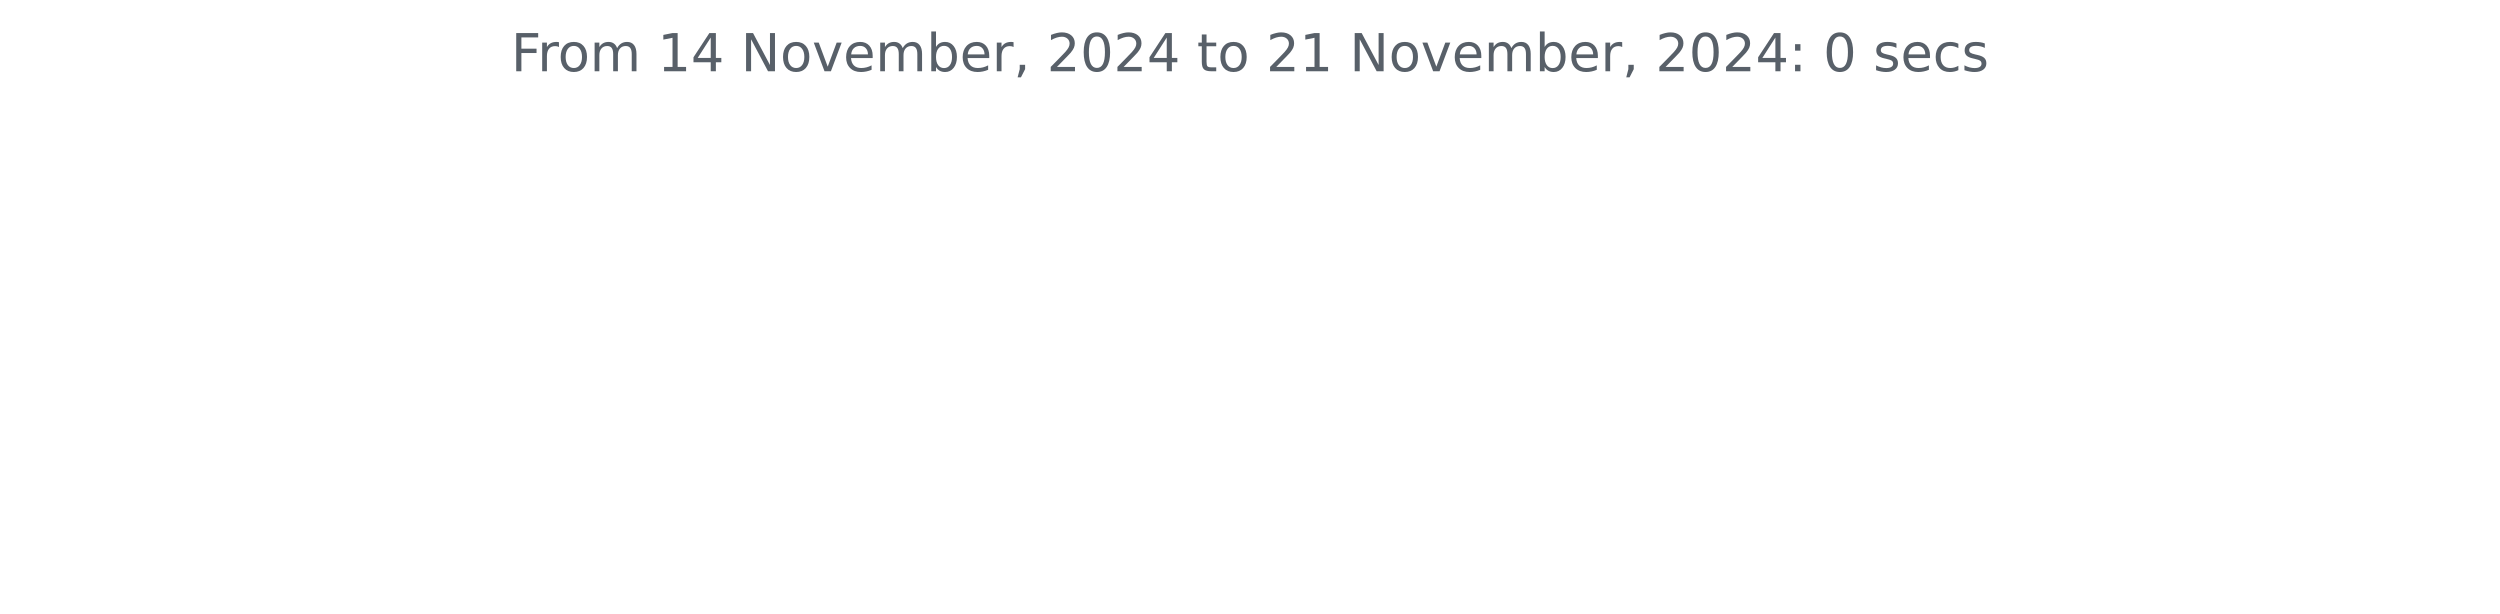
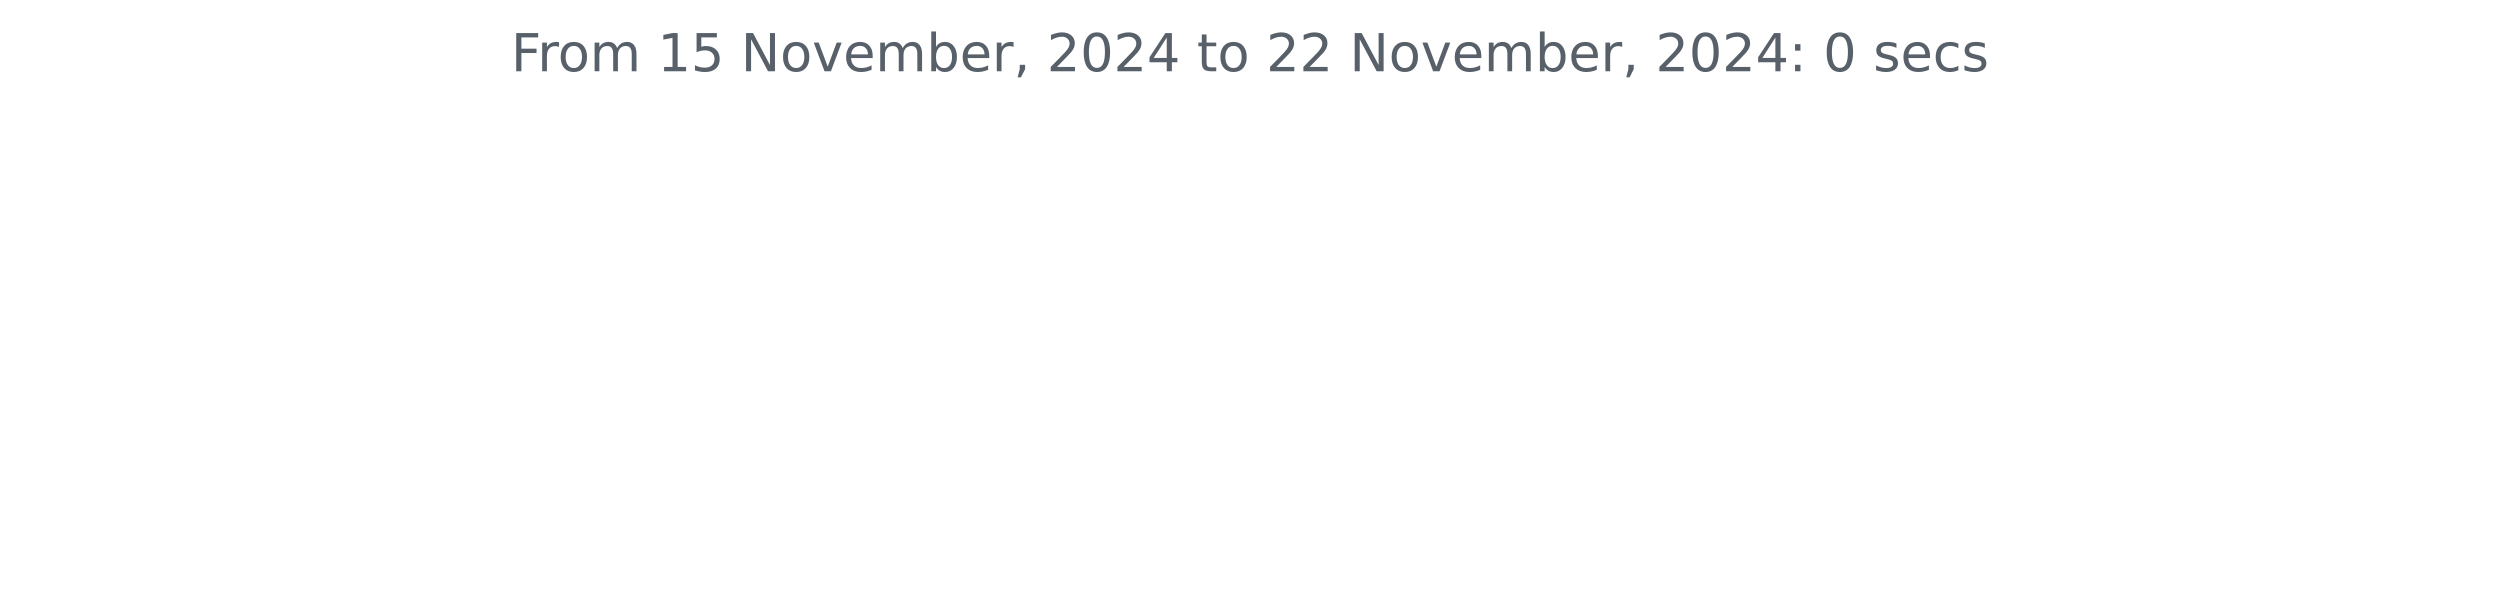
<svg xmlns="http://www.w3.org/2000/svg" xmlns:xlink="http://www.w3.org/1999/xlink" width="572.4pt" height="140.398pt" viewBox="0 0 572.4 140.398" version="1.1">
  <defs>
    <style type="text/css">*{stroke-linejoin: round; stroke-linecap: butt}</style>
  </defs>
  <g id="figure_1">
    <g id="patch_1">
      <path d="M 0 140.398  L 572.4 140.398  L 572.4 0  L 0 0  L 0 140.398  z " style="fill: none" />
    </g>
    <g id="axes_1">
      <g id="matplotlib.axis_1" />
      <g id="matplotlib.axis_2" />
      <g id="text_1">
        <g style="fill: #586069" transform="translate(117.0169 16.31812) scale(0.12 -0.12)">
          <defs>
            <path id="DejaVuSans-46" d="M 628 4666  L 3309 4666  L 3309 4134  L 1259 4134  L 1259 2759  L 3109 2759  L 3109 2228  L 1259 2228  L 1259 0  L 628 0  L 628 4666  z " transform="scale(0.015625)" />
            <path id="DejaVuSans-72" d="M 2631 2963  Q 2534 3019 2420 3045  Q 2306 3072 2169 3072  Q 1681 3072 1420 2755  Q 1159 2438 1159 1844  L 1159 0  L 581 0  L 581 3500  L 1159 3500  L 1159 2956  Q 1341 3275 1631 3429  Q 1922 3584 2338 3584  Q 2397 3584 2469 3576  Q 2541 3569 2628 3553  L 2631 2963  z " transform="scale(0.015625)" />
            <path id="DejaVuSans-6f" d="M 1959 3097  Q 1497 3097 1228 2736  Q 959 2375 959 1747  Q 959 1119 1226 758  Q 1494 397 1959 397  Q 2419 397 2687 759  Q 2956 1122 2956 1747  Q 2956 2369 2687 2733  Q 2419 3097 1959 3097  z M 1959 3584  Q 2709 3584 3137 3096  Q 3566 2609 3566 1747  Q 3566 888 3137 398  Q 2709 -91 1959 -91  Q 1206 -91 779 398  Q 353 888 353 1747  Q 353 2609 779 3096  Q 1206 3584 1959 3584  z " transform="scale(0.015625)" />
            <path id="DejaVuSans-6d" d="M 3328 2828  Q 3544 3216 3844 3400  Q 4144 3584 4550 3584  Q 5097 3584 5394 3201  Q 5691 2819 5691 2113  L 5691 0  L 5113 0  L 5113 2094  Q 5113 2597 4934 2840  Q 4756 3084 4391 3084  Q 3944 3084 3684 2787  Q 3425 2491 3425 1978  L 3425 0  L 2847 0  L 2847 2094  Q 2847 2600 2669 2842  Q 2491 3084 2119 3084  Q 1678 3084 1418 2786  Q 1159 2488 1159 1978  L 1159 0  L 581 0  L 581 3500  L 1159 3500  L 1159 2956  Q 1356 3278 1631 3431  Q 1906 3584 2284 3584  Q 2666 3584 2933 3390  Q 3200 3197 3328 2828  z " transform="scale(0.015625)" />
            <path id="DejaVuSans-20" transform="scale(0.015625)" />
            <path id="DejaVuSans-31" d="M 794 531  L 1825 531  L 1825 4091  L 703 3866  L 703 4441  L 1819 4666  L 2450 4666  L 2450 531  L 3481 531  L 3481 0  L 794 0  L 794 531  z " transform="scale(0.015625)" />
-             <path id="DejaVuSans-34" d="M 2419 4116  L 825 1625  L 2419 1625  L 2419 4116  z M 2253 4666  L 3047 4666  L 3047 1625  L 3713 1625  L 3713 1100  L 3047 1100  L 3047 0  L 2419 0  L 2419 1100  L 313 1100  L 313 1709  L 2253 4666  z " transform="scale(0.015625)" />
+             <path id="DejaVuSans-35" d="M 691 4666  L 3169 4666  L 3169 4134  L 1269 4134  L 1269 2991  Q 1406 3038 1543 3061  Q 1681 3084 1819 3084  Q 2600 3084 3056 2656  Q 3513 2228 3513 1497  Q 3513 744 3044 326  Q 2575 -91 1722 -91  Q 1428 -91 1123 -41  Q 819 9 494 109  L 494 744  Q 775 591 1075 516  Q 1375 441 1709 441  Q 2250 441 2565 725  Q 2881 1009 2881 1497  Q 2881 1984 2565 2268  Q 2250 2553 1709 2553  Q 1456 2553 1204 2497  Q 953 2441 691 2322  L 691 4666  z " transform="scale(0.015625)" />
            <path id="DejaVuSans-4e" d="M 628 4666  L 1478 4666  L 3547 763  L 3547 4666  L 4159 4666  L 4159 0  L 3309 0  L 1241 3903  L 1241 0  L 628 0  L 628 4666  z " transform="scale(0.015625)" />
            <path id="DejaVuSans-76" d="M 191 3500  L 800 3500  L 1894 563  L 2988 3500  L 3597 3500  L 2284 0  L 1503 0  L 191 3500  z " transform="scale(0.015625)" />
            <path id="DejaVuSans-65" d="M 3597 1894  L 3597 1613  L 953 1613  Q 991 1019 1311 708  Q 1631 397 2203 397  Q 2534 397 2845 478  Q 3156 559 3463 722  L 3463 178  Q 3153 47 2828 -22  Q 2503 -91 2169 -91  Q 1331 -91 842 396  Q 353 884 353 1716  Q 353 2575 817 3079  Q 1281 3584 2069 3584  Q 2775 3584 3186 3129  Q 3597 2675 3597 1894  z M 3022 2063  Q 3016 2534 2758 2815  Q 2500 3097 2075 3097  Q 1594 3097 1305 2825  Q 1016 2553 972 2059  L 3022 2063  z " transform="scale(0.015625)" />
            <path id="DejaVuSans-62" d="M 3116 1747  Q 3116 2381 2855 2742  Q 2594 3103 2138 3103  Q 1681 3103 1420 2742  Q 1159 2381 1159 1747  Q 1159 1113 1420 752  Q 1681 391 2138 391  Q 2594 391 2855 752  Q 3116 1113 3116 1747  z M 1159 2969  Q 1341 3281 1617 3432  Q 1894 3584 2278 3584  Q 2916 3584 3314 3078  Q 3713 2572 3713 1747  Q 3713 922 3314 415  Q 2916 -91 2278 -91  Q 1894 -91 1617 61  Q 1341 213 1159 525  L 1159 0  L 581 0  L 581 4863  L 1159 4863  L 1159 2969  z " transform="scale(0.015625)" />
            <path id="DejaVuSans-2c" d="M 750 794  L 1409 794  L 1409 256  L 897 -744  L 494 -744  L 750 256  L 750 794  z " transform="scale(0.015625)" />
            <path id="DejaVuSans-32" d="M 1228 531  L 3431 531  L 3431 0  L 469 0  L 469 531  Q 828 903 1448 1529  Q 2069 2156 2228 2338  Q 2531 2678 2651 2914  Q 2772 3150 2772 3378  Q 2772 3750 2511 3984  Q 2250 4219 1831 4219  Q 1534 4219 1204 4116  Q 875 4013 500 3803  L 500 4441  Q 881 4594 1212 4672  Q 1544 4750 1819 4750  Q 2544 4750 2975 4387  Q 3406 4025 3406 3419  Q 3406 3131 3298 2873  Q 3191 2616 2906 2266  Q 2828 2175 2409 1742  Q 1991 1309 1228 531  z " transform="scale(0.015625)" />
            <path id="DejaVuSans-30" d="M 2034 4250  Q 1547 4250 1301 3770  Q 1056 3291 1056 2328  Q 1056 1369 1301 889  Q 1547 409 2034 409  Q 2525 409 2770 889  Q 3016 1369 3016 2328  Q 3016 3291 2770 3770  Q 2525 4250 2034 4250  z M 2034 4750  Q 2819 4750 3233 4129  Q 3647 3509 3647 2328  Q 3647 1150 3233 529  Q 2819 -91 2034 -91  Q 1250 -91 836 529  Q 422 1150 422 2328  Q 422 3509 836 4129  Q 1250 4750 2034 4750  z " transform="scale(0.015625)" />
+             <path id="DejaVuSans-34" d="M 2419 4116  L 825 1625  L 2419 1625  L 2419 4116  z M 2253 4666  L 3047 4666  L 3047 1625  L 3713 1625  L 3713 1100  L 3047 1100  L 3047 0  L 2419 0  L 2419 1100  L 313 1100  L 313 1709  L 2253 4666  z " transform="scale(0.015625)" />
            <path id="DejaVuSans-74" d="M 1172 4494  L 1172 3500  L 2356 3500  L 2356 3053  L 1172 3053  L 1172 1153  Q 1172 725 1289 603  Q 1406 481 1766 481  L 2356 481  L 2356 0  L 1766 0  Q 1100 0 847 248  Q 594 497 594 1153  L 594 3053  L 172 3053  L 172 3500  L 594 3500  L 594 4494  L 1172 4494  z " transform="scale(0.015625)" />
            <path id="DejaVuSans-3a" d="M 750 794  L 1409 794  L 1409 0  L 750 0  L 750 794  z M 750 3309  L 1409 3309  L 1409 2516  L 750 2516  L 750 3309  z " transform="scale(0.015625)" />
            <path id="DejaVuSans-73" d="M 2834 3397  L 2834 2853  Q 2591 2978 2328 3040  Q 2066 3103 1784 3103  Q 1356 3103 1142 2972  Q 928 2841 928 2578  Q 928 2378 1081 2264  Q 1234 2150 1697 2047  L 1894 2003  Q 2506 1872 2764 1633  Q 3022 1394 3022 966  Q 3022 478 2636 193  Q 2250 -91 1575 -91  Q 1294 -91 989 -36  Q 684 19 347 128  L 347 722  Q 666 556 975 473  Q 1284 391 1588 391  Q 1994 391 2212 530  Q 2431 669 2431 922  Q 2431 1156 2273 1281  Q 2116 1406 1581 1522  L 1381 1569  Q 847 1681 609 1914  Q 372 2147 372 2553  Q 372 3047 722 3315  Q 1072 3584 1716 3584  Q 2034 3584 2315 3537  Q 2597 3491 2834 3397  z " transform="scale(0.015625)" />
            <path id="DejaVuSans-63" d="M 3122 3366  L 3122 2828  Q 2878 2963 2633 3030  Q 2388 3097 2138 3097  Q 1578 3097 1268 2742  Q 959 2388 959 1747  Q 959 1106 1268 751  Q 1578 397 2138 397  Q 2388 397 2633 464  Q 2878 531 3122 666  L 3122 134  Q 2881 22 2623 -34  Q 2366 -91 2075 -91  Q 1284 -91 818 406  Q 353 903 353 1747  Q 353 2603 823 3093  Q 1294 3584 2113 3584  Q 2378 3584 2631 3529  Q 2884 3475 3122 3366  z " transform="scale(0.015625)" />
          </defs>
          <use xlink:href="#DejaVuSans-46" />
          <use xlink:href="#DejaVuSans-72" x="50.27" />
          <use xlink:href="#DejaVuSans-6f" x="89.133" />
          <use xlink:href="#DejaVuSans-6d" x="150.314" />
          <use xlink:href="#DejaVuSans-20" x="247.727" />
          <use xlink:href="#DejaVuSans-31" x="279.514" />
-           <use xlink:href="#DejaVuSans-34" x="343.137" />
+           <use xlink:href="#DejaVuSans-35" x="343.137" />
          <use xlink:href="#DejaVuSans-20" x="406.76" />
          <use xlink:href="#DejaVuSans-4e" x="438.547" />
          <use xlink:href="#DejaVuSans-6f" x="513.352" />
          <use xlink:href="#DejaVuSans-76" x="574.533" />
          <use xlink:href="#DejaVuSans-65" x="633.713" />
          <use xlink:href="#DejaVuSans-6d" x="695.236" />
          <use xlink:href="#DejaVuSans-62" x="792.648" />
          <use xlink:href="#DejaVuSans-65" x="856.125" />
          <use xlink:href="#DejaVuSans-72" x="917.648" />
          <use xlink:href="#DejaVuSans-2c" x="958.762" />
          <use xlink:href="#DejaVuSans-20" x="990.549" />
          <use xlink:href="#DejaVuSans-32" x="1022.336" />
          <use xlink:href="#DejaVuSans-30" x="1085.959" />
          <use xlink:href="#DejaVuSans-32" x="1149.582" />
          <use xlink:href="#DejaVuSans-34" x="1213.205" />
          <use xlink:href="#DejaVuSans-20" x="1276.828" />
          <use xlink:href="#DejaVuSans-74" x="1308.615" />
          <use xlink:href="#DejaVuSans-6f" x="1347.824" />
          <use xlink:href="#DejaVuSans-20" x="1409.006" />
          <use xlink:href="#DejaVuSans-32" x="1440.793" />
-           <use xlink:href="#DejaVuSans-31" x="1504.416" />
+           <use xlink:href="#DejaVuSans-32" x="1504.416" />
          <use xlink:href="#DejaVuSans-20" x="1568.039" />
          <use xlink:href="#DejaVuSans-4e" x="1599.826" />
          <use xlink:href="#DejaVuSans-6f" x="1674.631" />
          <use xlink:href="#DejaVuSans-76" x="1735.812" />
          <use xlink:href="#DejaVuSans-65" x="1794.992" />
          <use xlink:href="#DejaVuSans-6d" x="1856.516" />
          <use xlink:href="#DejaVuSans-62" x="1953.928" />
          <use xlink:href="#DejaVuSans-65" x="2017.404" />
          <use xlink:href="#DejaVuSans-72" x="2078.928" />
          <use xlink:href="#DejaVuSans-2c" x="2120.041" />
          <use xlink:href="#DejaVuSans-20" x="2151.828" />
          <use xlink:href="#DejaVuSans-32" x="2183.615" />
          <use xlink:href="#DejaVuSans-30" x="2247.238" />
          <use xlink:href="#DejaVuSans-32" x="2310.861" />
          <use xlink:href="#DejaVuSans-34" x="2374.484" />
          <use xlink:href="#DejaVuSans-3a" x="2438.107" />
          <use xlink:href="#DejaVuSans-20" x="2471.799" />
          <use xlink:href="#DejaVuSans-30" x="2503.586" />
          <use xlink:href="#DejaVuSans-20" x="2567.209" />
          <use xlink:href="#DejaVuSans-73" x="2598.996" />
          <use xlink:href="#DejaVuSans-65" x="2651.096" />
          <use xlink:href="#DejaVuSans-63" x="2712.619" />
          <use xlink:href="#DejaVuSans-73" x="2767.6" />
        </g>
      </g>
    </g>
  </g>
</svg>
